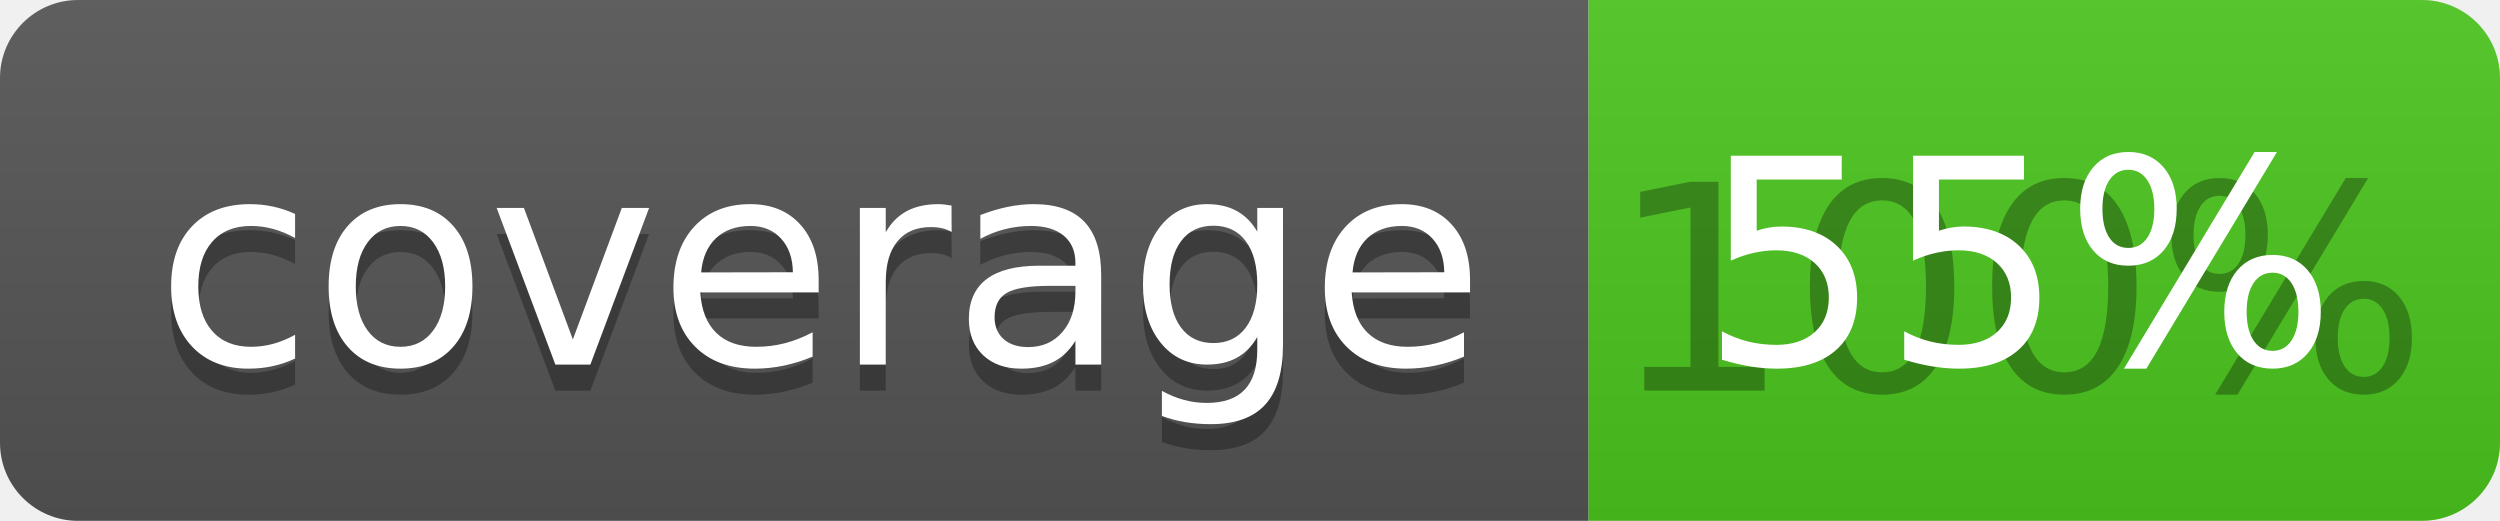
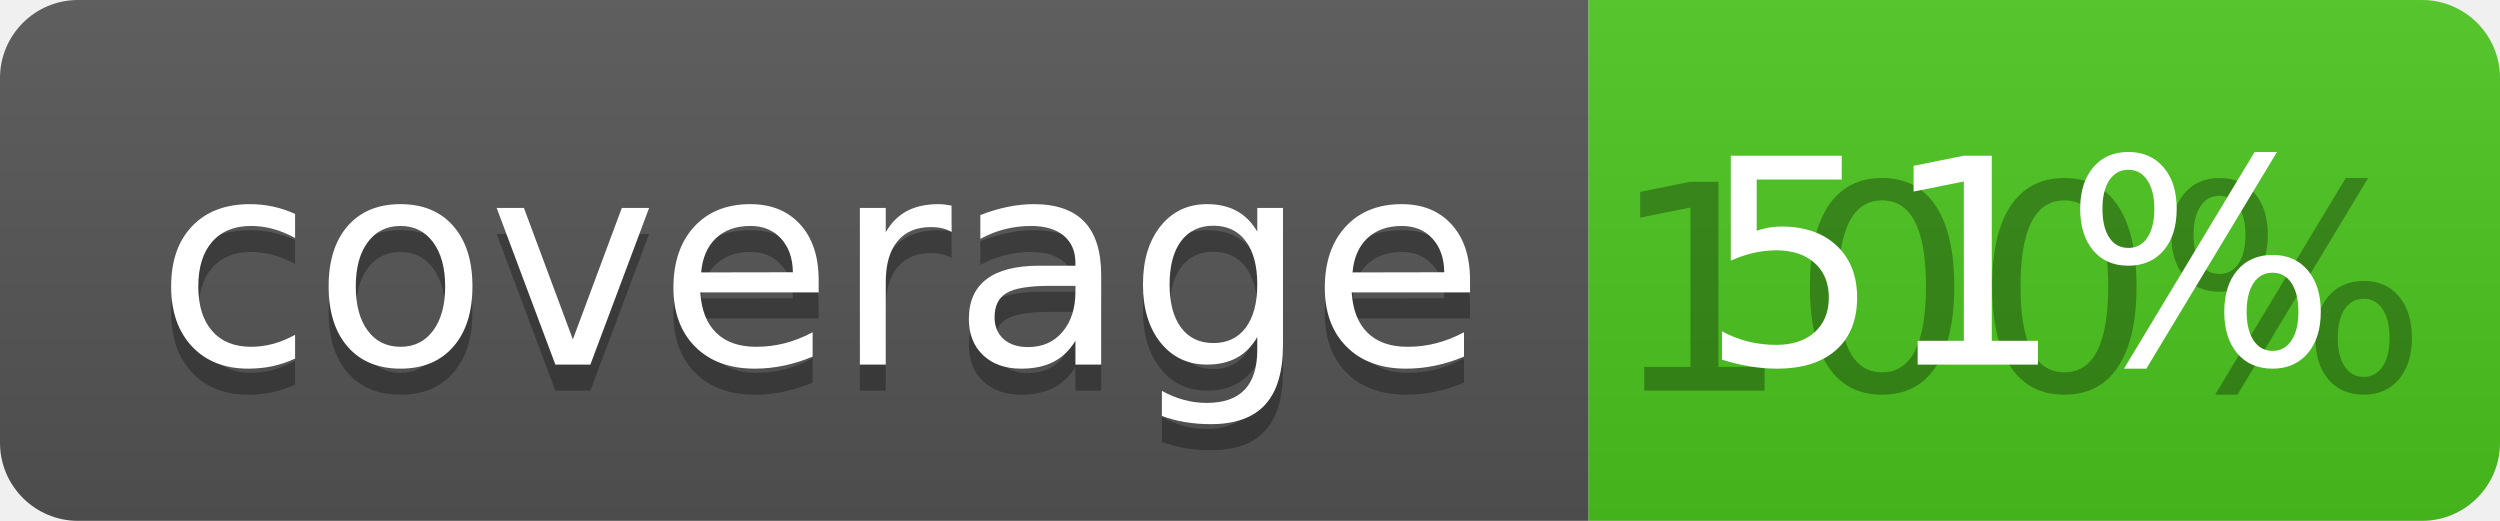
<svg xmlns="http://www.w3.org/2000/svg" width="96" height="20">
  <linearGradient id="b" x2="0" y2="100%">
    <stop offset="0" stop-color="#bbb" stop-opacity=".1" />
    <stop offset="1" stop-opacity=".1" />
  </linearGradient>
  <clipPath id="a">
    <rect width="96" height="20" rx="3" fill="#fff" />
  </clipPath>
  <g clip-path="url(#a)">
    <path fill="#555" d="M0 0h61v20H0z" />
    <path fill="#4CC61E" d="M61 0h35v20H61z" />
    <path fill="url(#b)" d="M0 0h96v20H0z" />
  </g>
  <g fill="#fff" text-anchor="middle" font-family="DejaVu Sans,Verdana,Geneva,sans-serif" font-size="110">
    <text x="315" y="150" fill="#010101" fill-opacity=".3" transform="scale(.1)" textLength="510">coverage</text>
    <text x="315" y="140" transform="scale(.1)" textLength="510">coverage</text>
    <text x="775" y="150" fill="#010101" fill-opacity=".3" transform="scale(.1)" textLength="250">100%</text>
-     <text x="775" y="140" transform="scale(.1)" textLength="250">55%</text>
+     <text x="775" y="140" transform="scale(.1)" textLength="250">51%</text>
  </g>
</svg>
